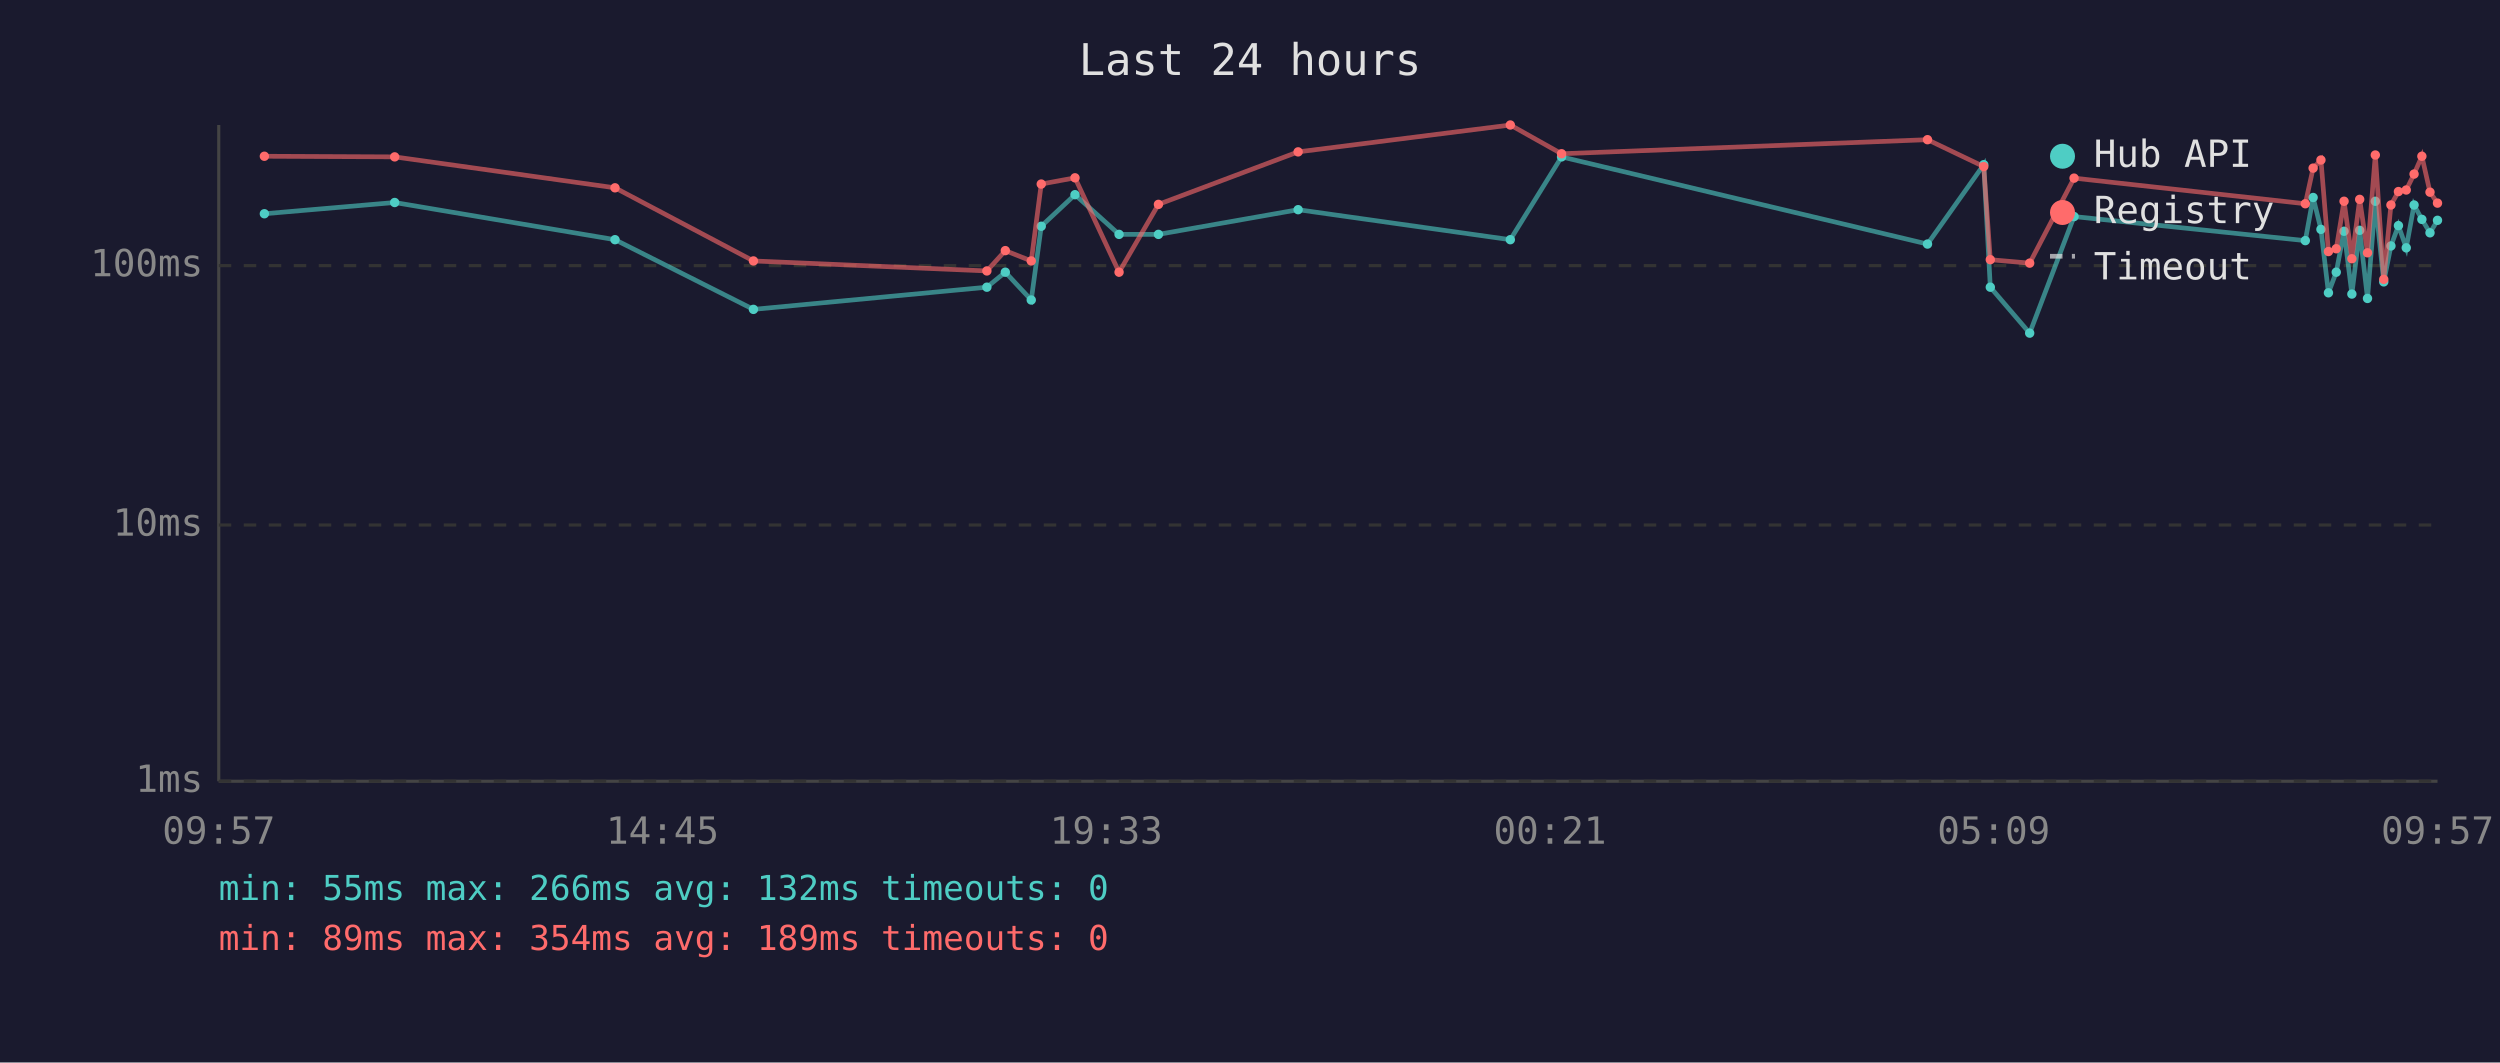
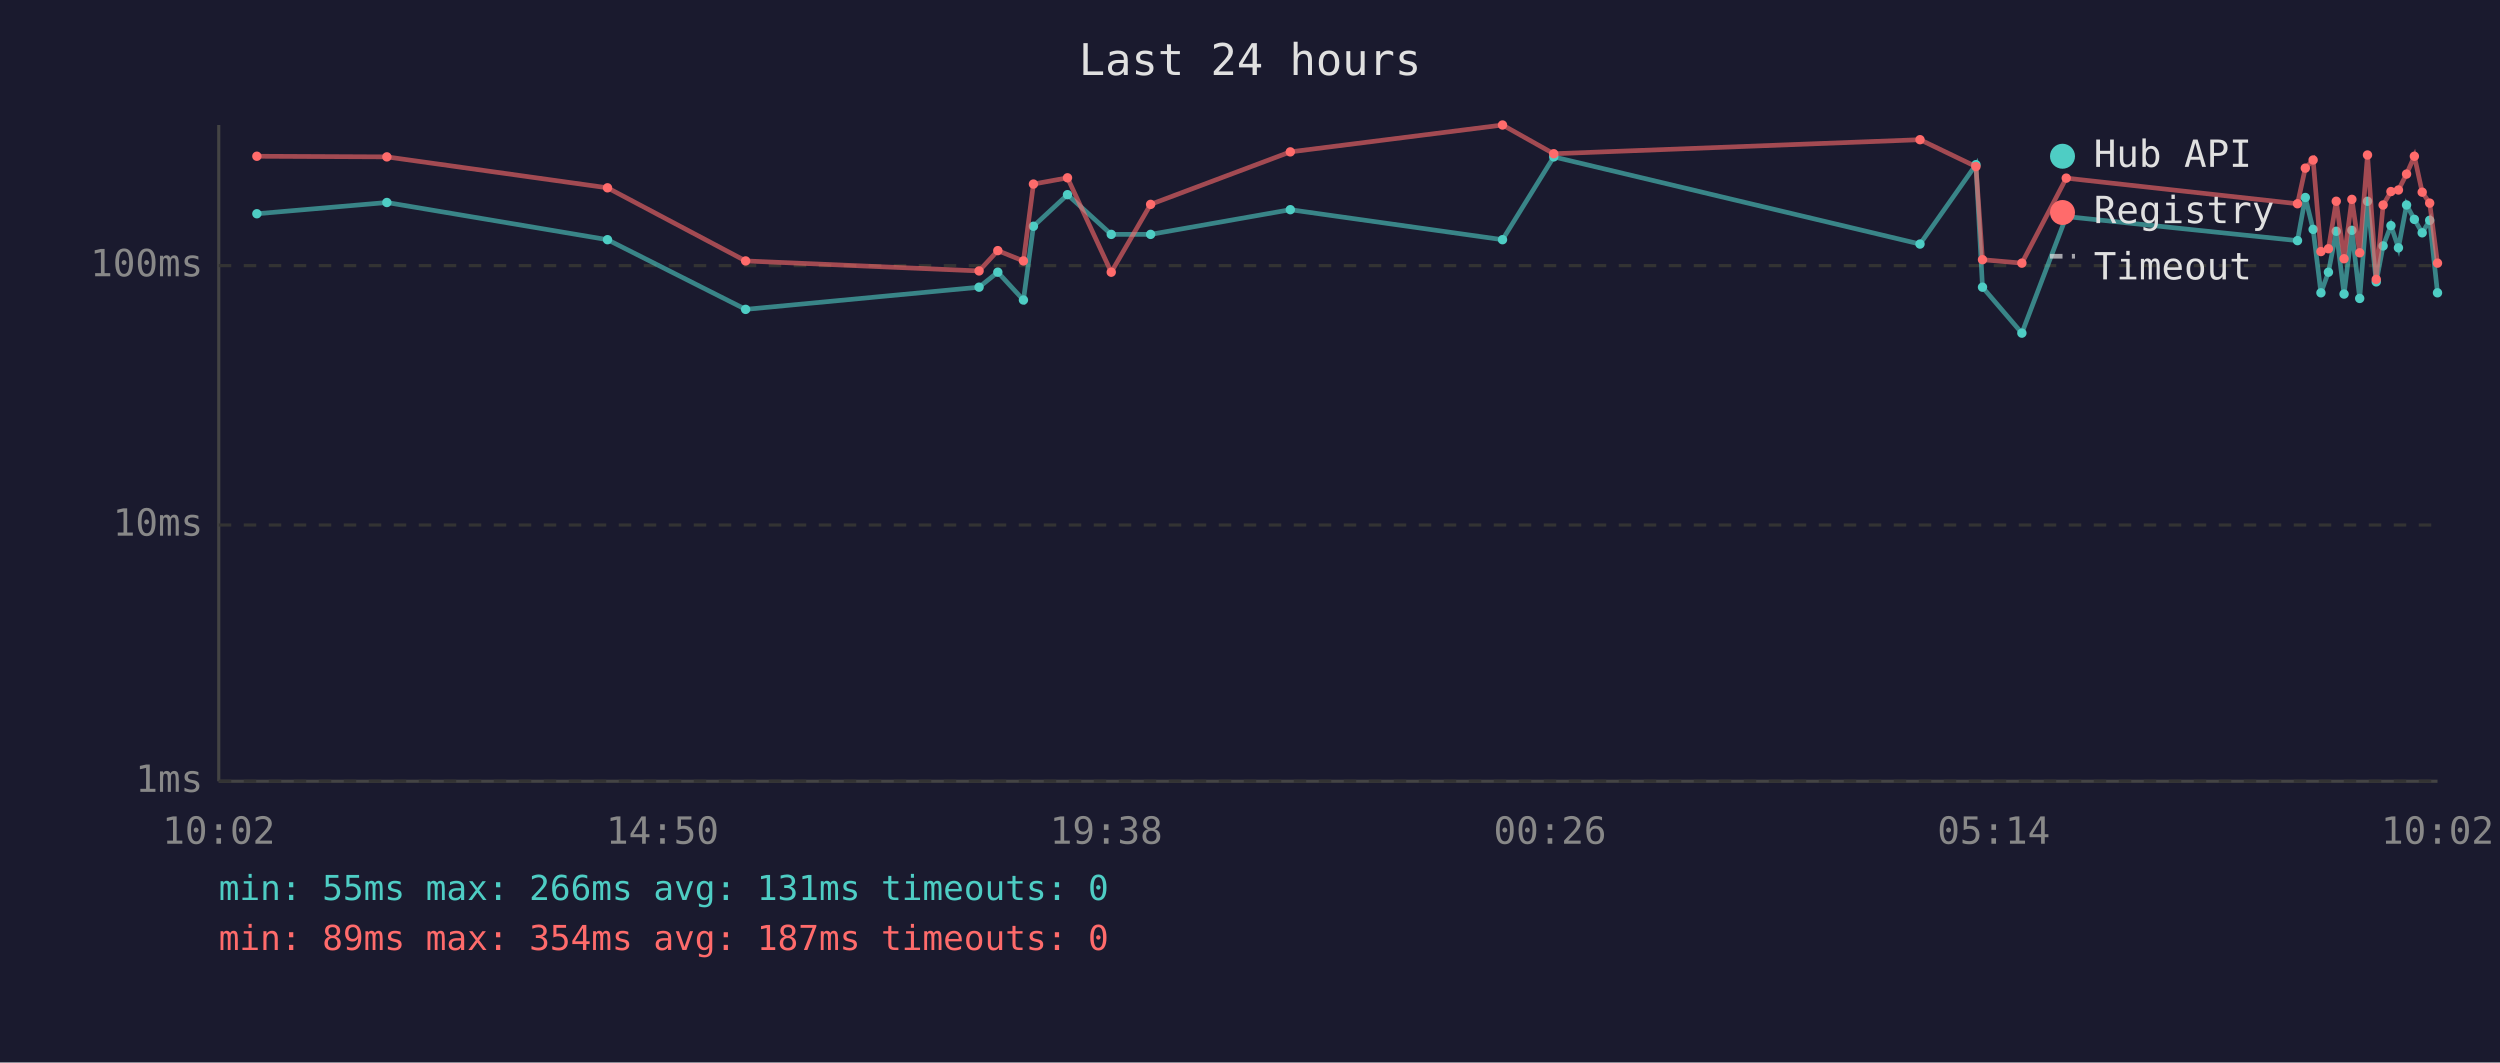
<svg xmlns="http://www.w3.org/2000/svg" viewBox="0 0 800 340" font-family="monospace" font-size="12">
  <rect width="800" height="340" fill="#1a1a2e" />
  <text x="400" y="24" fill="#e0e0e0" font-size="14" text-anchor="middle">Last 24 hours</text>
  <line x1="70" y1="40" x2="70" y2="250" stroke="#444" stroke-width="1" />
  <line x1="70" y1="250" x2="780" y2="250" stroke="#444" stroke-width="1" />
  <line x1="70" y1="250" x2="780" y2="250" stroke="#333" stroke-width="1" stroke-dasharray="4" />
  <text x="65" y="250" fill="#888" text-anchor="end" dominant-baseline="middle">1ms</text>
  <line x1="70" y1="168" x2="780" y2="168" stroke="#333" stroke-width="1" stroke-dasharray="4" />
  <text x="65" y="168" fill="#888" text-anchor="end" dominant-baseline="middle">10ms</text>
  <line x1="70" y1="85" x2="780" y2="85" stroke="#333" stroke-width="1" stroke-dasharray="4" />
  <text x="65" y="85" fill="#888" text-anchor="end" dominant-baseline="middle">100ms</text>
-   <text x="70" y="270" fill="#888" text-anchor="middle">09:57</text>
-   <text x="212" y="270" fill="#888" text-anchor="middle">14:45</text>
-   <text x="354" y="270" fill="#888" text-anchor="middle">19:33</text>
-   <text x="496" y="270" fill="#888" text-anchor="middle">00:21</text>
-   <text x="638" y="270" fill="#888" text-anchor="middle">05:09</text>
-   <text x="780" y="270" fill="#888" text-anchor="middle">09:57</text>
-   <polyline points="84.6,68.4 126.3,64.8 196.8,76.7 241.1,99.0 315.8,91.9 321.7,87.1 330.0,96.0 333.2,72.4 344.0,62.3 358.1,75.0 370.7,75.0 415.4,67.1 483.3,76.7 499.7,50.2 616.8,78.1 634.8,52.7 636.9,91.9 649.5,106.6 663.7,69.3 737.7,77.0 740.2,63.2 742.7,73.4 745.1,93.7 747.6,87.1 750.1,74.0 752.6,94.1 755.1,73.7 757.6,95.5 760.1,64.4 762.8,90.2 765.1,78.7 767.5,72.2 770.0,79.3 772.5,65.6 775.0,70.2 777.6,74.5 780.0,70.5" fill="none" stroke="#4ecdc4" stroke-width="1.5" opacity="0.6" />
-   <circle cx="84.6" cy="68.4" r="1.5" fill="#4ecdc4" />
-   <circle cx="126.3" cy="64.8" r="1.5" fill="#4ecdc4" />
-   <circle cx="196.8" cy="76.7" r="1.5" fill="#4ecdc4" />
-   <circle cx="241.1" cy="99.0" r="1.5" fill="#4ecdc4" />
-   <circle cx="315.8" cy="91.9" r="1.5" fill="#4ecdc4" />
-   <circle cx="321.7" cy="87.1" r="1.5" fill="#4ecdc4" />
-   <circle cx="330.0" cy="96.0" r="1.5" fill="#4ecdc4" />
-   <circle cx="333.2" cy="72.4" r="1.5" fill="#4ecdc4" />
-   <circle cx="344.0" cy="62.3" r="1.5" fill="#4ecdc4" />
-   <circle cx="358.1" cy="75.0" r="1.5" fill="#4ecdc4" />
-   <circle cx="370.7" cy="75.0" r="1.5" fill="#4ecdc4" />
-   <circle cx="415.4" cy="67.1" r="1.5" fill="#4ecdc4" />
-   <circle cx="483.3" cy="76.7" r="1.5" fill="#4ecdc4" />
-   <circle cx="499.7" cy="50.2" r="1.5" fill="#4ecdc4" />
-   <circle cx="616.8" cy="78.1" r="1.5" fill="#4ecdc4" />
-   <circle cx="634.8" cy="52.7" r="1.5" fill="#4ecdc4" />
-   <circle cx="636.9" cy="91.9" r="1.5" fill="#4ecdc4" />
-   <circle cx="649.5" cy="106.6" r="1.5" fill="#4ecdc4" />
-   <circle cx="663.7" cy="69.3" r="1.5" fill="#4ecdc4" />
-   <circle cx="737.7" cy="77.0" r="1.5" fill="#4ecdc4" />
-   <circle cx="740.2" cy="63.2" r="1.5" fill="#4ecdc4" />
-   <circle cx="742.7" cy="73.4" r="1.5" fill="#4ecdc4" />
-   <circle cx="745.1" cy="93.7" r="1.5" fill="#4ecdc4" />
-   <circle cx="747.6" cy="87.1" r="1.5" fill="#4ecdc4" />
-   <circle cx="750.1" cy="74.0" r="1.5" fill="#4ecdc4" />
-   <circle cx="752.6" cy="94.1" r="1.5" fill="#4ecdc4" />
-   <circle cx="755.1" cy="73.7" r="1.5" fill="#4ecdc4" />
-   <circle cx="757.6" cy="95.5" r="1.5" fill="#4ecdc4" />
-   <circle cx="760.1" cy="64.4" r="1.5" fill="#4ecdc4" />
-   <circle cx="762.8" cy="90.2" r="1.5" fill="#4ecdc4" />
-   <circle cx="765.1" cy="78.7" r="1.5" fill="#4ecdc4" />
-   <circle cx="767.5" cy="72.2" r="1.5" fill="#4ecdc4" />
-   <circle cx="770.0" cy="79.3" r="1.5" fill="#4ecdc4" />
-   <circle cx="772.5" cy="65.6" r="1.5" fill="#4ecdc4" />
-   <circle cx="775.0" cy="70.2" r="1.5" fill="#4ecdc4" />
-   <circle cx="777.6" cy="74.5" r="1.5" fill="#4ecdc4" />
-   <circle cx="780.0" cy="70.5" r="1.5" fill="#4ecdc4" />
-   <polyline points="84.6,50.0 126.3,50.2 196.8,60.1 241.1,83.5 315.8,86.7 321.7,80.2 330.0,83.5 333.2,58.9 344.0,56.9 358.1,87.1 370.7,65.4 415.4,48.6 483.3,40.0 499.7,49.2 616.8,44.7 634.8,53.3 636.9,83.1 649.5,84.2 663.7,57.0 737.7,65.2 740.2,53.8 742.7,51.2 745.1,80.5 747.6,79.6 750.1,64.4 752.6,82.8 755.1,63.8 757.6,80.9 760.1,49.6 762.8,89.4 765.1,65.6 767.5,61.3 770.0,60.8 772.5,55.7 775.0,50.0 777.6,61.5 780.0,65.0" fill="none" stroke="#ff6b6b" stroke-width="1.5" opacity="0.6" />
-   <circle cx="84.6" cy="50.0" r="1.5" fill="#ff6b6b" />
-   <circle cx="126.3" cy="50.2" r="1.5" fill="#ff6b6b" />
-   <circle cx="196.8" cy="60.1" r="1.5" fill="#ff6b6b" />
-   <circle cx="241.1" cy="83.5" r="1.5" fill="#ff6b6b" />
-   <circle cx="315.8" cy="86.7" r="1.5" fill="#ff6b6b" />
-   <circle cx="321.7" cy="80.2" r="1.5" fill="#ff6b6b" />
-   <circle cx="330.0" cy="83.5" r="1.5" fill="#ff6b6b" />
-   <circle cx="333.2" cy="58.9" r="1.5" fill="#ff6b6b" />
-   <circle cx="344.0" cy="56.9" r="1.5" fill="#ff6b6b" />
-   <circle cx="358.1" cy="87.1" r="1.5" fill="#ff6b6b" />
-   <circle cx="370.7" cy="65.4" r="1.5" fill="#ff6b6b" />
-   <circle cx="415.4" cy="48.6" r="1.5" fill="#ff6b6b" />
-   <circle cx="483.3" cy="40.0" r="1.5" fill="#ff6b6b" />
-   <circle cx="499.7" cy="49.2" r="1.5" fill="#ff6b6b" />
-   <circle cx="616.8" cy="44.7" r="1.5" fill="#ff6b6b" />
-   <circle cx="634.8" cy="53.3" r="1.5" fill="#ff6b6b" />
-   <circle cx="636.9" cy="83.1" r="1.5" fill="#ff6b6b" />
-   <circle cx="649.5" cy="84.2" r="1.5" fill="#ff6b6b" />
-   <circle cx="663.7" cy="57.0" r="1.5" fill="#ff6b6b" />
-   <circle cx="737.7" cy="65.2" r="1.5" fill="#ff6b6b" />
-   <circle cx="740.2" cy="53.8" r="1.5" fill="#ff6b6b" />
-   <circle cx="742.7" cy="51.2" r="1.5" fill="#ff6b6b" />
-   <circle cx="745.1" cy="80.5" r="1.5" fill="#ff6b6b" />
-   <circle cx="747.6" cy="79.6" r="1.5" fill="#ff6b6b" />
-   <circle cx="750.1" cy="64.4" r="1.5" fill="#ff6b6b" />
-   <circle cx="752.6" cy="82.8" r="1.5" fill="#ff6b6b" />
-   <circle cx="755.1" cy="63.8" r="1.5" fill="#ff6b6b" />
-   <circle cx="757.6" cy="80.9" r="1.5" fill="#ff6b6b" />
-   <circle cx="760.1" cy="49.6" r="1.5" fill="#ff6b6b" />
-   <circle cx="762.8" cy="89.4" r="1.5" fill="#ff6b6b" />
-   <circle cx="765.1" cy="65.6" r="1.5" fill="#ff6b6b" />
-   <circle cx="767.5" cy="61.3" r="1.5" fill="#ff6b6b" />
-   <circle cx="770.0" cy="60.8" r="1.5" fill="#ff6b6b" />
-   <circle cx="772.5" cy="55.7" r="1.5" fill="#ff6b6b" />
-   <circle cx="775.0" cy="50.0" r="1.5" fill="#ff6b6b" />
-   <circle cx="777.6" cy="61.5" r="1.5" fill="#ff6b6b" />
-   <circle cx="780.0" cy="65.0" r="1.5" fill="#ff6b6b" />
+   <text x="70" y="270" fill="#888" text-anchor="middle">10:02</text>
+   <text x="212" y="270" fill="#888" text-anchor="middle">14:50</text>
+   <text x="354" y="270" fill="#888" text-anchor="middle">19:38</text>
+   <text x="496" y="270" fill="#888" text-anchor="middle">00:26</text>
+   <text x="638" y="270" fill="#888" text-anchor="middle">05:14</text>
+   <text x="780" y="270" fill="#888" text-anchor="middle">10:02</text>
+   <polyline points="82.2,68.4 123.8,64.8 194.4,76.7 238.6,99.0 313.3,91.9 319.3,87.1 327.5,96.0 330.7,72.4 341.6,62.3 355.6,75.0 368.2,75.0 412.9,67.1 480.8,76.7 497.2,50.2 614.4,78.1 632.3,52.7 634.4,91.9 647.0,106.6 661.2,69.3 735.2,77.0 737.7,63.2 740.2,73.4 742.7,93.7 745.1,87.1 747.6,74.0 750.1,94.1 752.6,73.7 755.1,95.5 757.6,64.4 760.4,90.2 762.6,78.7 765.1,72.2 767.5,79.3 770.1,65.6 772.6,70.2 775.1,74.5 777.5,70.5 780.0,93.7" fill="none" stroke="#4ecdc4" stroke-width="1.5" opacity="0.6" />
+   <circle cx="82.2" cy="68.4" r="1.5" fill="#4ecdc4" />
+   <circle cx="123.8" cy="64.8" r="1.5" fill="#4ecdc4" />
+   <circle cx="194.4" cy="76.7" r="1.5" fill="#4ecdc4" />
+   <circle cx="238.6" cy="99.0" r="1.5" fill="#4ecdc4" />
+   <circle cx="313.3" cy="91.9" r="1.5" fill="#4ecdc4" />
+   <circle cx="319.3" cy="87.1" r="1.5" fill="#4ecdc4" />
+   <circle cx="327.5" cy="96.0" r="1.5" fill="#4ecdc4" />
+   <circle cx="330.7" cy="72.4" r="1.5" fill="#4ecdc4" />
+   <circle cx="341.6" cy="62.3" r="1.5" fill="#4ecdc4" />
+   <circle cx="355.6" cy="75.0" r="1.5" fill="#4ecdc4" />
+   <circle cx="368.2" cy="75.0" r="1.5" fill="#4ecdc4" />
+   <circle cx="412.9" cy="67.1" r="1.5" fill="#4ecdc4" />
+   <circle cx="480.8" cy="76.7" r="1.5" fill="#4ecdc4" />
+   <circle cx="497.2" cy="50.2" r="1.5" fill="#4ecdc4" />
+   <circle cx="614.4" cy="78.1" r="1.5" fill="#4ecdc4" />
+   <circle cx="632.3" cy="52.7" r="1.5" fill="#4ecdc4" />
+   <circle cx="634.4" cy="91.9" r="1.5" fill="#4ecdc4" />
+   <circle cx="647.0" cy="106.6" r="1.5" fill="#4ecdc4" />
+   <circle cx="661.2" cy="69.3" r="1.5" fill="#4ecdc4" />
+   <circle cx="735.2" cy="77.0" r="1.5" fill="#4ecdc4" />
+   <circle cx="737.7" cy="63.2" r="1.5" fill="#4ecdc4" />
+   <circle cx="740.2" cy="73.4" r="1.5" fill="#4ecdc4" />
+   <circle cx="742.7" cy="93.7" r="1.5" fill="#4ecdc4" />
+   <circle cx="745.1" cy="87.1" r="1.5" fill="#4ecdc4" />
+   <circle cx="747.6" cy="74.0" r="1.5" fill="#4ecdc4" />
+   <circle cx="750.1" cy="94.1" r="1.5" fill="#4ecdc4" />
+   <circle cx="752.6" cy="73.7" r="1.5" fill="#4ecdc4" />
+   <circle cx="755.1" cy="95.5" r="1.5" fill="#4ecdc4" />
+   <circle cx="757.6" cy="64.4" r="1.5" fill="#4ecdc4" />
+   <circle cx="760.4" cy="90.2" r="1.5" fill="#4ecdc4" />
+   <circle cx="762.6" cy="78.7" r="1.5" fill="#4ecdc4" />
+   <circle cx="765.1" cy="72.2" r="1.5" fill="#4ecdc4" />
+   <circle cx="767.5" cy="79.3" r="1.5" fill="#4ecdc4" />
+   <circle cx="770.1" cy="65.6" r="1.5" fill="#4ecdc4" />
+   <circle cx="772.6" cy="70.2" r="1.5" fill="#4ecdc4" />
+   <circle cx="775.1" cy="74.5" r="1.5" fill="#4ecdc4" />
+   <circle cx="777.5" cy="70.5" r="1.5" fill="#4ecdc4" />
+   <circle cx="780.0" cy="93.7" r="1.5" fill="#4ecdc4" />
+   <polyline points="82.2,50.0 123.8,50.2 194.4,60.1 238.6,83.5 313.3,86.7 319.3,80.2 327.5,83.5 330.7,58.9 341.6,56.9 355.6,87.1 368.2,65.4 412.9,48.6 480.8,40.0 497.2,49.2 614.4,44.7 632.3,53.3 634.4,83.1 647.0,84.2 661.2,57.0 735.2,65.2 737.7,53.8 740.2,51.2 742.7,80.5 745.1,79.6 747.6,64.4 750.1,82.8 752.6,63.8 755.1,80.9 757.6,49.6 760.4,89.4 762.6,65.6 765.1,61.3 767.5,60.8 770.1,55.7 772.6,50.0 775.1,61.5 777.5,65.0 780.0,84.2" fill="none" stroke="#ff6b6b" stroke-width="1.5" opacity="0.6" />
+   <circle cx="82.2" cy="50.0" r="1.5" fill="#ff6b6b" />
+   <circle cx="123.8" cy="50.2" r="1.5" fill="#ff6b6b" />
+   <circle cx="194.4" cy="60.1" r="1.5" fill="#ff6b6b" />
+   <circle cx="238.6" cy="83.5" r="1.5" fill="#ff6b6b" />
+   <circle cx="313.3" cy="86.7" r="1.5" fill="#ff6b6b" />
+   <circle cx="319.3" cy="80.2" r="1.5" fill="#ff6b6b" />
+   <circle cx="327.5" cy="83.5" r="1.5" fill="#ff6b6b" />
+   <circle cx="330.7" cy="58.9" r="1.5" fill="#ff6b6b" />
+   <circle cx="341.6" cy="56.9" r="1.5" fill="#ff6b6b" />
+   <circle cx="355.6" cy="87.1" r="1.5" fill="#ff6b6b" />
+   <circle cx="368.2" cy="65.4" r="1.5" fill="#ff6b6b" />
+   <circle cx="412.9" cy="48.6" r="1.5" fill="#ff6b6b" />
+   <circle cx="480.8" cy="40.0" r="1.5" fill="#ff6b6b" />
+   <circle cx="497.2" cy="49.2" r="1.5" fill="#ff6b6b" />
+   <circle cx="614.4" cy="44.7" r="1.5" fill="#ff6b6b" />
+   <circle cx="632.3" cy="53.3" r="1.5" fill="#ff6b6b" />
+   <circle cx="634.4" cy="83.1" r="1.5" fill="#ff6b6b" />
+   <circle cx="647.0" cy="84.2" r="1.5" fill="#ff6b6b" />
+   <circle cx="661.2" cy="57.0" r="1.5" fill="#ff6b6b" />
+   <circle cx="735.2" cy="65.2" r="1.5" fill="#ff6b6b" />
+   <circle cx="737.7" cy="53.8" r="1.5" fill="#ff6b6b" />
+   <circle cx="740.2" cy="51.2" r="1.5" fill="#ff6b6b" />
+   <circle cx="742.7" cy="80.5" r="1.5" fill="#ff6b6b" />
+   <circle cx="745.1" cy="79.6" r="1.5" fill="#ff6b6b" />
+   <circle cx="747.6" cy="64.4" r="1.5" fill="#ff6b6b" />
+   <circle cx="750.1" cy="82.8" r="1.5" fill="#ff6b6b" />
+   <circle cx="752.6" cy="63.8" r="1.5" fill="#ff6b6b" />
+   <circle cx="755.1" cy="80.9" r="1.5" fill="#ff6b6b" />
+   <circle cx="757.6" cy="49.6" r="1.5" fill="#ff6b6b" />
+   <circle cx="760.4" cy="89.4" r="1.5" fill="#ff6b6b" />
+   <circle cx="762.6" cy="65.6" r="1.5" fill="#ff6b6b" />
+   <circle cx="765.1" cy="61.3" r="1.5" fill="#ff6b6b" />
+   <circle cx="767.5" cy="60.8" r="1.5" fill="#ff6b6b" />
+   <circle cx="770.1" cy="55.7" r="1.5" fill="#ff6b6b" />
+   <circle cx="772.6" cy="50.0" r="1.5" fill="#ff6b6b" />
+   <circle cx="775.1" cy="61.5" r="1.5" fill="#ff6b6b" />
+   <circle cx="777.5" cy="65.0" r="1.5" fill="#ff6b6b" />
+   <circle cx="780.0" cy="84.2" r="1.5" fill="#ff6b6b" />
  <circle cx="660" cy="50" r="4" fill="#4ecdc4" />
  <text x="670" y="50" fill="#e0e0e0" dominant-baseline="middle">Hub API</text>
  <circle cx="660" cy="68" r="4" fill="#ff6b6b" />
  <text x="670" y="68" fill="#e0e0e0" dominant-baseline="middle">Registry</text>
  <line x1="656" y1="82" x2="664" y2="82" stroke="#e0e0e0" stroke-width="1.5" stroke-dasharray="4,3" opacity="0.7" />
  <text x="670" y="86" fill="#e0e0e0" dominant-baseline="middle">Timeout</text>
-   <text x="70" y="288" fill="#4ecdc4" font-size="11">min: 55ms  max: 266ms  avg: 132ms  timeouts: 0</text>
-   <text x="70" y="304" fill="#ff6b6b" font-size="11">min: 89ms  max: 354ms  avg: 189ms  timeouts: 0</text>
+   <text x="70" y="288" fill="#4ecdc4" font-size="11">min: 55ms  max: 266ms  avg: 131ms  timeouts: 0</text>
+   <text x="70" y="304" fill="#ff6b6b" font-size="11">min: 89ms  max: 354ms  avg: 187ms  timeouts: 0</text>
</svg>
